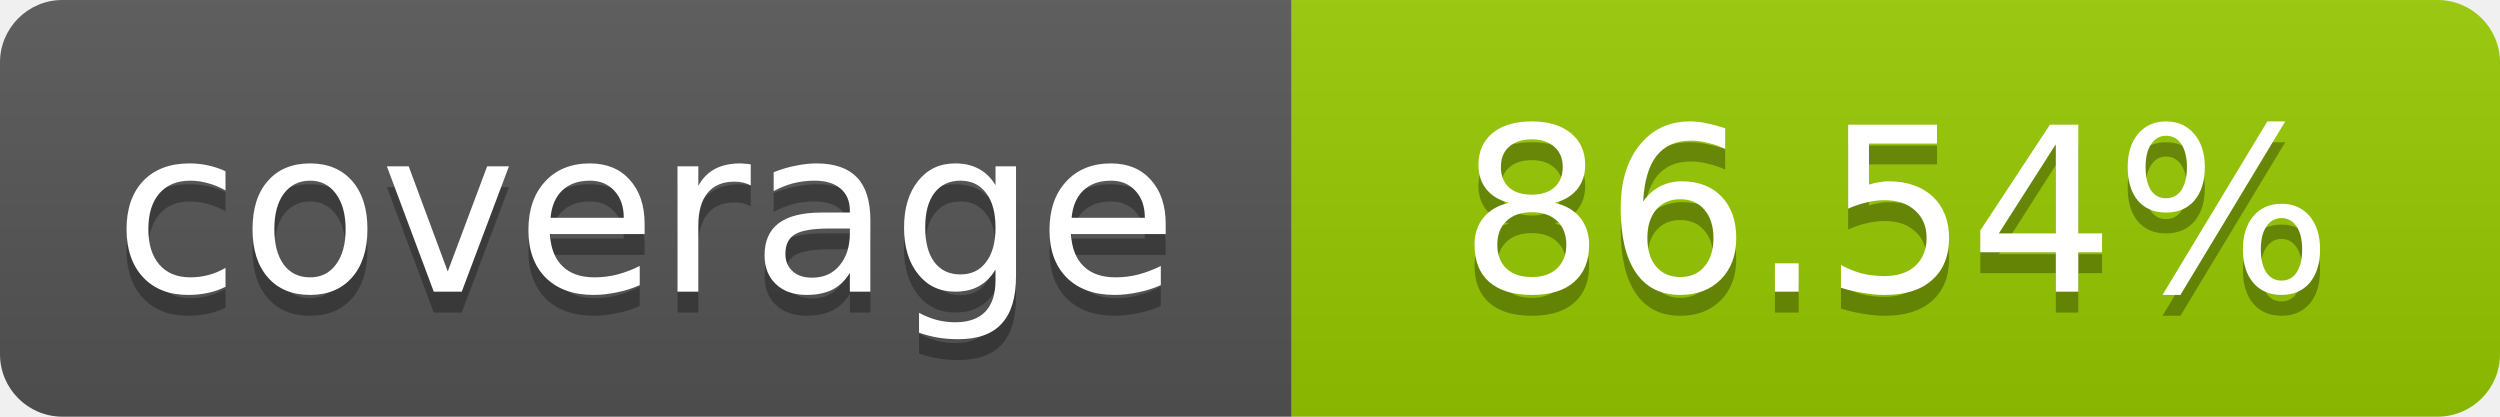
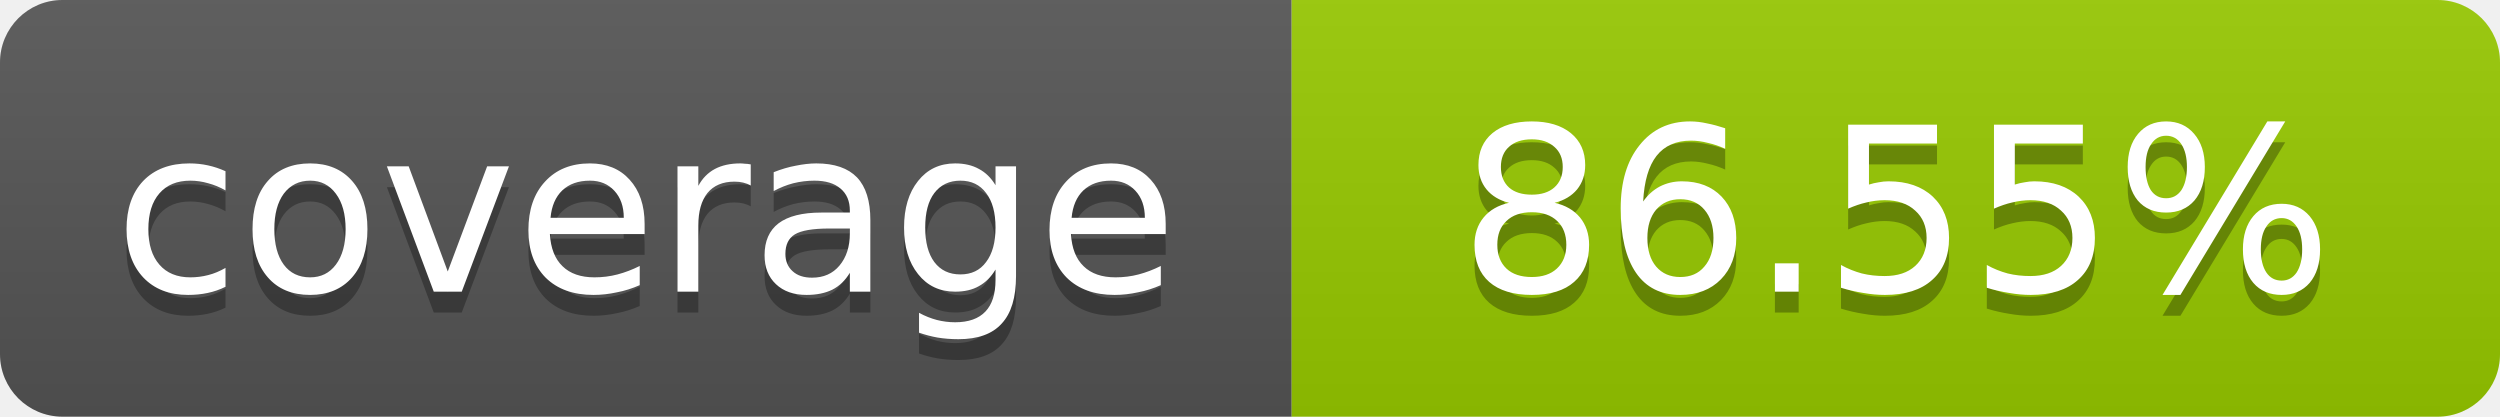
- <svg xmlns="http://www.w3.org/2000/svg" width="120" height="20" role="img" aria-label="coverage: 86.54%">
+ <svg xmlns="http://www.w3.org/2000/svg" width="120" height="20" role="img" aria-label="coverage: 86.55%">
  <linearGradient id="s" x2="0" y2="100%">
    <stop offset="0" stop-color="#bbb" stop-opacity=".1" />
    <stop offset="1" stop-opacity=".1" />
  </linearGradient>
  <clipPath id="r">
    <rect width="120" height="20" rx="3" fill="#fff" />
  </clipPath>
  <g clip-path="url(#r)">
    <rect width="62" height="20" fill="#555" />
    <rect x="62" width="58" height="20" fill="#97CA00" />
    <rect width="120" height="20" fill="url(#s)" />
  </g>
  <g fill="#fff" text-anchor="middle" font-family="Verdana,Geneva,DejaVu Sans,sans-serif" font-size="11">
    <text x="31" y="15" fill="#010101" fill-opacity=".3">coverage</text>
    <text x="31" y="14">coverage</text>
-     <text x="91" y="15" fill="#010101" fill-opacity=".3">86.54%</text>
-     <text x="91" y="14">86.54%</text>
+     <text x="91" y="15" fill="#010101" fill-opacity=".3">86.55%</text>
+     <text x="91" y="14">86.55%</text>
  </g>
</svg>
